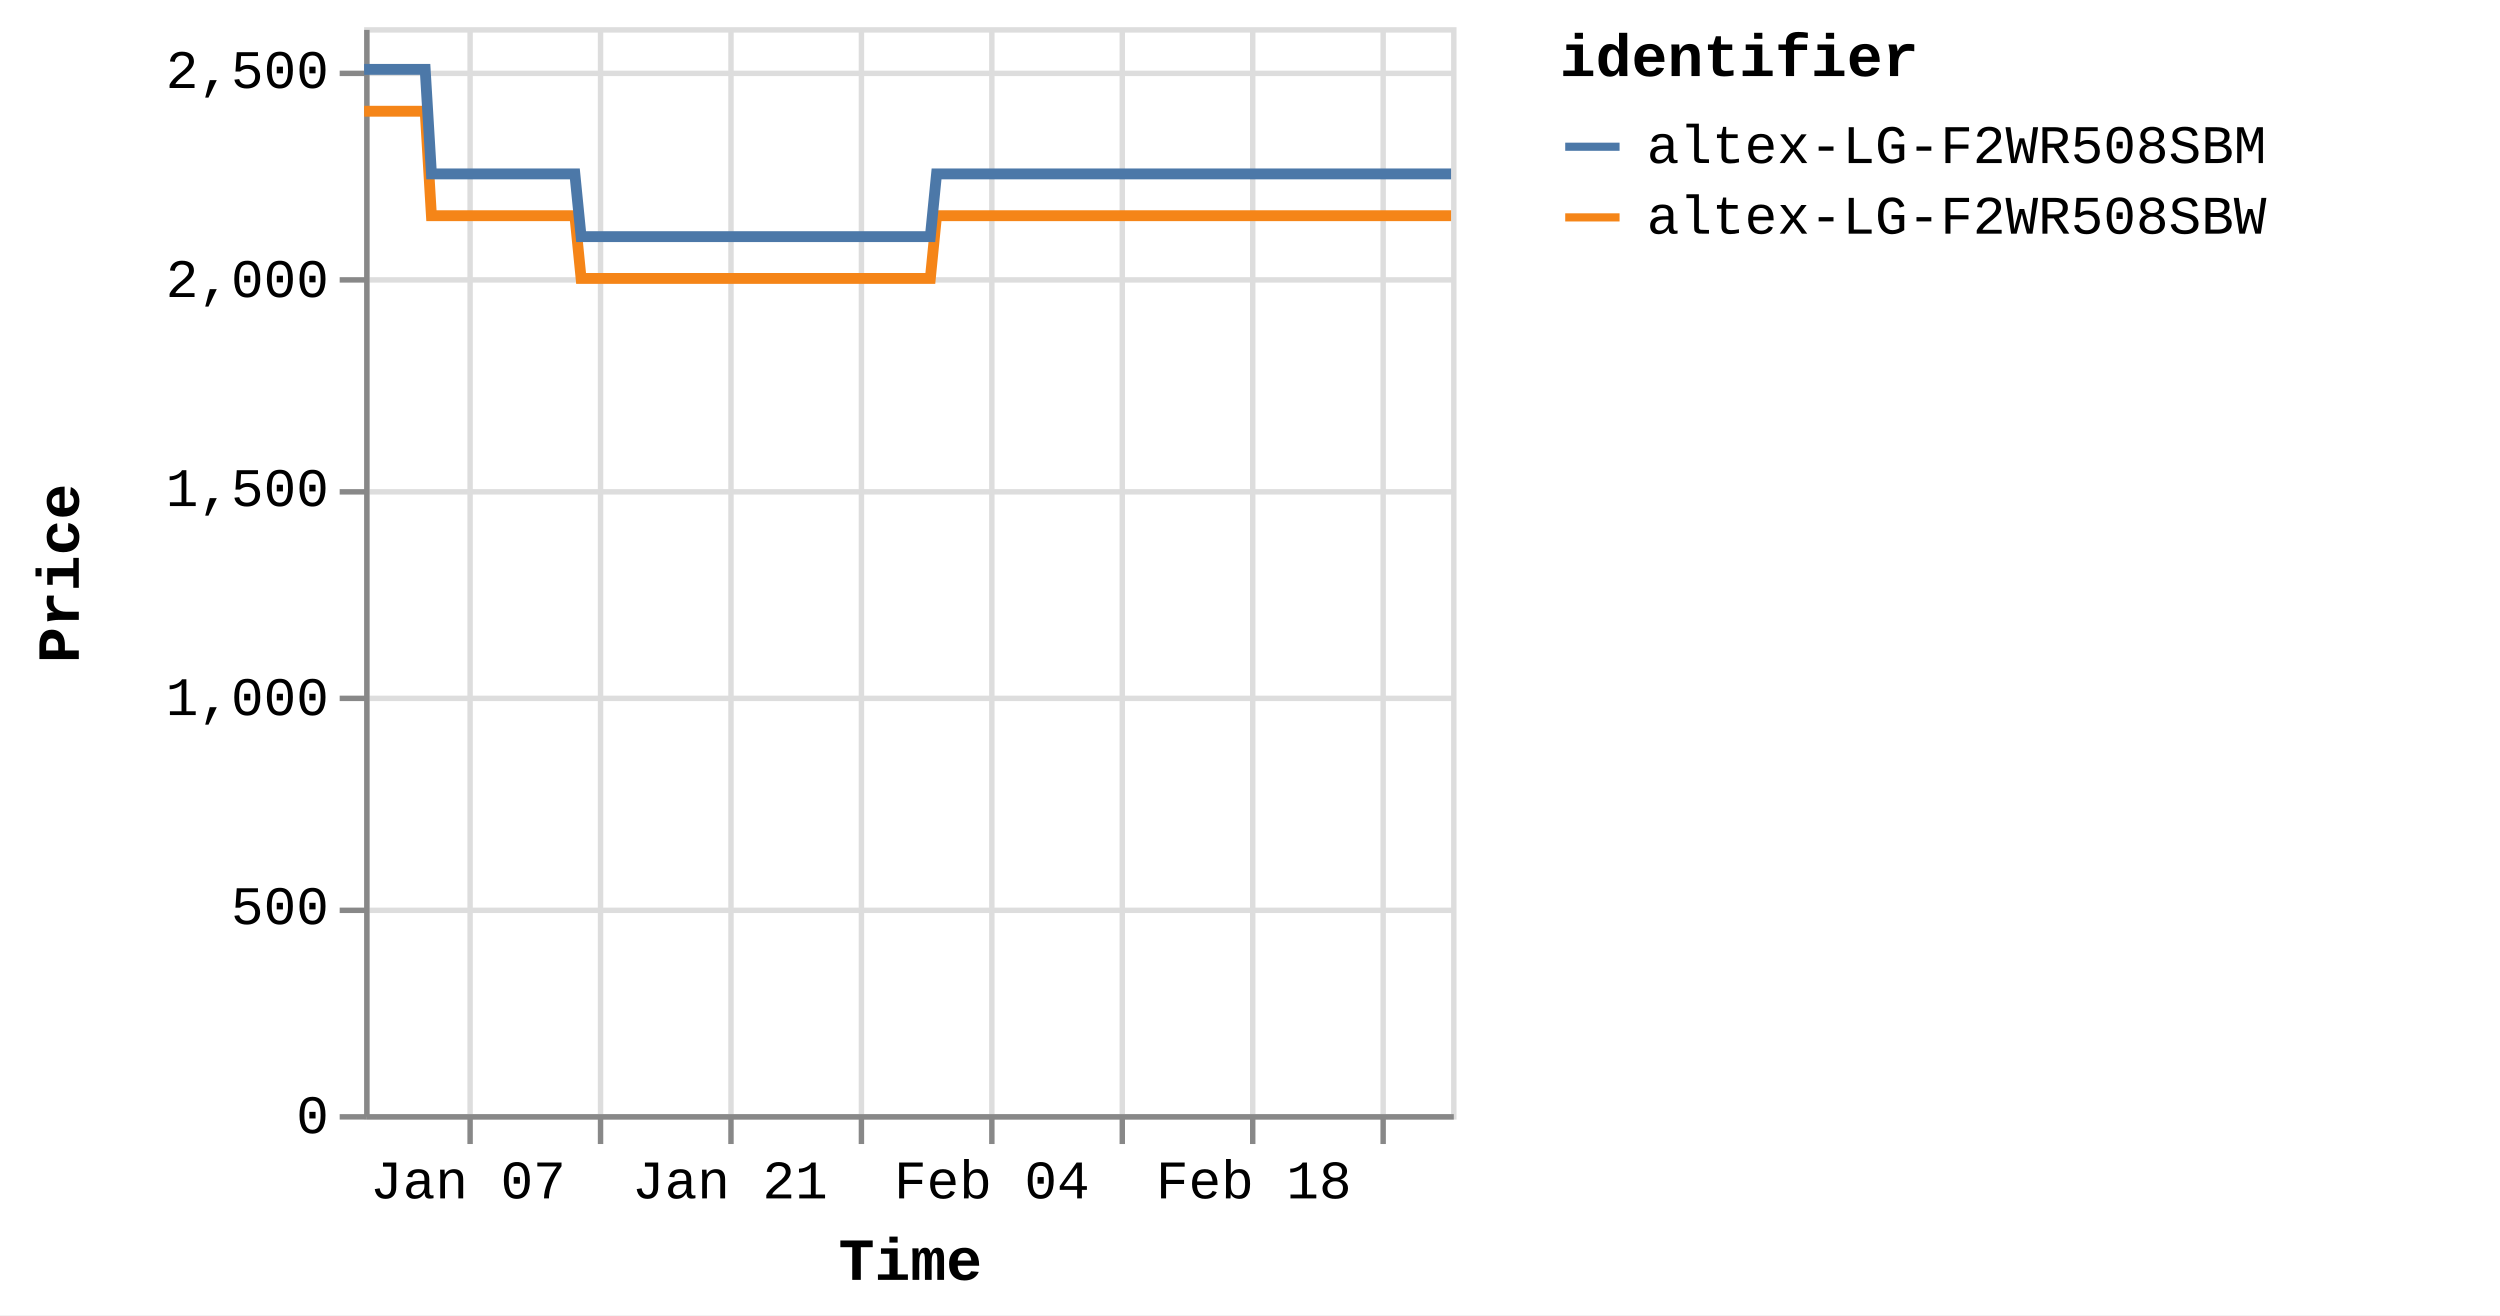
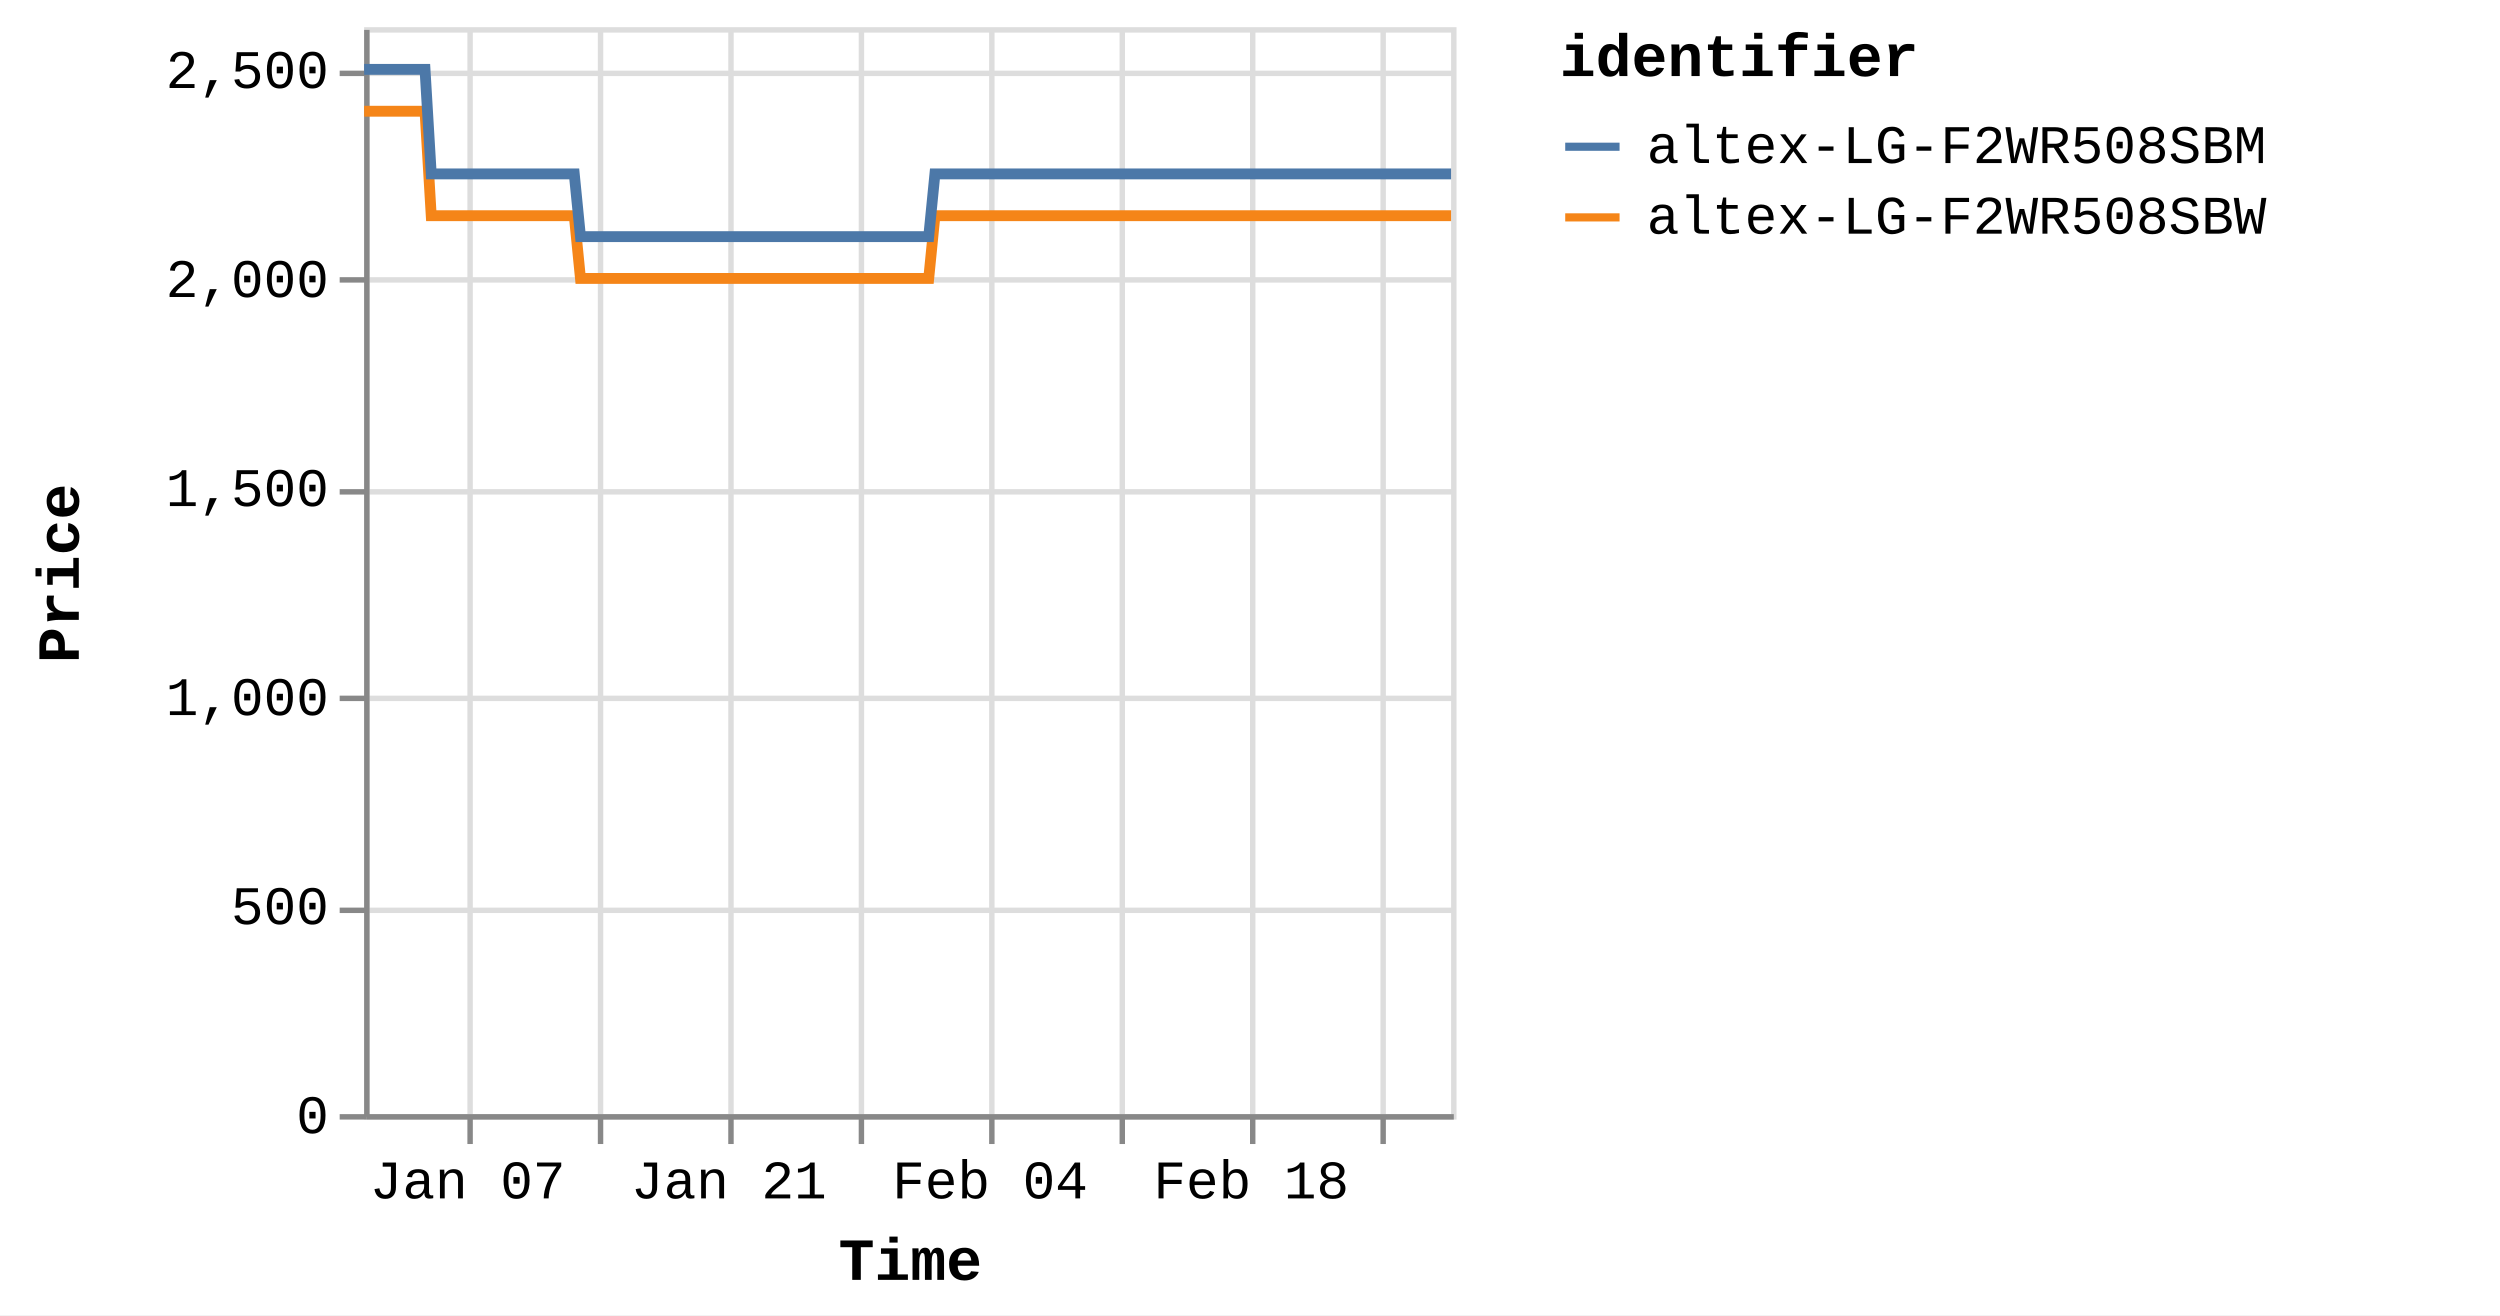
<svg xmlns="http://www.w3.org/2000/svg" version="1.1" class="marks" width="460" height="242" viewBox="0 0 460 242">
  <rect width="460" height="242" fill="white" />
  <g fill="none" stroke-miterlimit="10" transform="translate(67,5)">
    <g class="mark-group role-frame root" role="graphics-object" aria-roledescription="group mark container">
      <g transform="translate(0,0)">
        <path class="background" aria-hidden="true" d="M0.5,0.5h200v200h-200Z" stroke="#ddd" />
        <g>
          <g class="mark-group role-axis" aria-hidden="true">
            <g transform="translate(0.5,200.5)">
              <path class="background" aria-hidden="true" d="M0,0h0v0h0Z" pointer-events="none" />
              <g>
                <g class="mark-rule role-axis-grid" pointer-events="none">
                  <line transform="translate(19,-200)" x2="0" y2="200" stroke="#ddd" stroke-width="1" opacity="1" />
                  <line transform="translate(43,-200)" x2="0" y2="200" stroke="#ddd" stroke-width="1" opacity="1" />
                  <line transform="translate(67,-200)" x2="0" y2="200" stroke="#ddd" stroke-width="1" opacity="1" />
                  <line transform="translate(91,-200)" x2="0" y2="200" stroke="#ddd" stroke-width="1" opacity="1" />
                  <line transform="translate(115,-200)" x2="0" y2="200" stroke="#ddd" stroke-width="1" opacity="1" />
                  <line transform="translate(139,-200)" x2="0" y2="200" stroke="#ddd" stroke-width="1" opacity="1" />
                  <line transform="translate(163,-200)" x2="0" y2="200" stroke="#ddd" stroke-width="1" opacity="1" />
                  <line transform="translate(187,-200)" x2="0" y2="200" stroke="#ddd" stroke-width="1" opacity="1" />
                </g>
              </g>
              <path class="foreground" aria-hidden="true" d="" pointer-events="none" display="none" />
            </g>
          </g>
          <g class="mark-group role-axis" aria-hidden="true">
            <g transform="translate(0.5,0.5)">
              <path class="background" aria-hidden="true" d="M0,0h0v0h0Z" pointer-events="none" />
              <g>
                <g class="mark-rule role-axis-grid" pointer-events="none">
                  <line transform="translate(0,200)" x2="200" y2="0" stroke="#ddd" stroke-width="1" opacity="1" />
                  <line transform="translate(0,162)" x2="200" y2="0" stroke="#ddd" stroke-width="1" opacity="1" />
                  <line transform="translate(0,123)" x2="200" y2="0" stroke="#ddd" stroke-width="1" opacity="1" />
                  <line transform="translate(0,85)" x2="200" y2="0" stroke="#ddd" stroke-width="1" opacity="1" />
                  <line transform="translate(0,46)" x2="200" y2="0" stroke="#ddd" stroke-width="1" opacity="1" />
                  <line transform="translate(0,8)" x2="200" y2="0" stroke="#ddd" stroke-width="1" opacity="1" />
                </g>
              </g>
              <path class="foreground" aria-hidden="true" d="" pointer-events="none" display="none" />
            </g>
          </g>
-           <g class="mark-group role-axis" role="graphics-symbol" aria-roledescription="axis" aria-label="X-axis titled 'Time' for a time scale with values from Monday, 01 January 2024, 2:19:43 PM to Wednesday, 28 February 2024, 4:39:42 PM">
+           <g class="mark-group role-axis" role="graphics-symbol" aria-roledescription="axis" aria-label="X-axis titled 'Time' for a time scale with values from Monday, 01 January 2024, 2:19:43 PM to Wednesday, 28 February 2024, 8:38:32 PM">
            <g transform="translate(0.5,200.5)">
              <path class="background" aria-hidden="true" d="M0,0h0v0h0Z" pointer-events="none" />
              <g>
                <g class="mark-rule role-axis-tick" pointer-events="none">
                  <line transform="translate(19,0)" x2="0" y2="5" stroke="#888" stroke-width="1" opacity="1" />
                  <line transform="translate(43,0)" x2="0" y2="5" stroke="#888" stroke-width="1" opacity="1" />
                  <line transform="translate(67,0)" x2="0" y2="5" stroke="#888" stroke-width="1" opacity="1" />
                  <line transform="translate(91,0)" x2="0" y2="5" stroke="#888" stroke-width="1" opacity="1" />
                  <line transform="translate(115,0)" x2="0" y2="5" stroke="#888" stroke-width="1" opacity="1" />
                  <line transform="translate(139,0)" x2="0" y2="5" stroke="#888" stroke-width="1" opacity="1" />
                  <line transform="translate(163,0)" x2="0" y2="5" stroke="#888" stroke-width="1" opacity="1" />
                  <line transform="translate(187,0)" x2="0" y2="5" stroke="#888" stroke-width="1" opacity="1" />
                </g>
                <g class="mark-text role-axis-label" pointer-events="none">
-                   <text text-anchor="middle" transform="translate(18.59977,15)" font-family="Liberation Mono" font-size="10px" fill="#000" opacity="1">Jan 07</text>
-                   <text text-anchor="middle" transform="translate(42.69731,15)" font-family="Liberation Mono" font-size="10px" fill="#000" opacity="0">Jan 14</text>
-                   <text text-anchor="middle" transform="translate(66.79484,15)" font-family="Liberation Mono" font-size="10px" fill="#000" opacity="1">Jan 21</text>
-                   <text text-anchor="middle" transform="translate(90.89238,15)" font-family="Liberation Mono" font-size="10px" fill="#000" opacity="0">Jan 28</text>
-                   <text text-anchor="middle" transform="translate(114.9899,15)" font-family="Liberation Mono" font-size="10px" fill="#000" opacity="1">Feb 04</text>
-                   <text text-anchor="middle" transform="translate(139.0875,15)" font-family="Liberation Mono" font-size="10px" fill="#000" opacity="0">Feb 11</text>
-                   <text text-anchor="middle" transform="translate(163.185,15)" font-family="Liberation Mono" font-size="10px" fill="#000" opacity="1">Feb 18</text>
-                   <text text-anchor="middle" transform="translate(187.2825,15)" font-family="Liberation Mono" font-size="10px" fill="#000" opacity="0">Feb 25</text>
+                   <text text-anchor="middle" transform="translate(18.54682,15)" font-family="Liberation Mono" font-size="10px" fill="#000" opacity="1">Jan 07</text>
+                   <text text-anchor="middle" transform="translate(42.57576,15)" font-family="Liberation Mono" font-size="10px" fill="#000" opacity="0">Jan 14</text>
+                   <text text-anchor="middle" transform="translate(66.60471,15)" font-family="Liberation Mono" font-size="10px" fill="#000" opacity="1">Jan 21</text>
+                   <text text-anchor="middle" transform="translate(90.63365,15)" font-family="Liberation Mono" font-size="10px" fill="#000" opacity="0">Jan 28</text>
+                   <text text-anchor="middle" transform="translate(114.6626,15)" font-family="Liberation Mono" font-size="10px" fill="#000" opacity="1">Feb 04</text>
+                   <text text-anchor="middle" transform="translate(138.6915,15)" font-family="Liberation Mono" font-size="10px" fill="#000" opacity="0">Feb 11</text>
+                   <text text-anchor="middle" transform="translate(162.7205,15)" font-family="Liberation Mono" font-size="10px" fill="#000" opacity="1">Feb 18</text>
+                   <text text-anchor="middle" transform="translate(186.7494,15)" font-family="Liberation Mono" font-size="10px" fill="#000" opacity="0">Feb 25</text>
                </g>
                <g class="mark-rule role-axis-domain" pointer-events="none">
                  <line transform="translate(0,0)" x2="200" y2="0" stroke="#888" stroke-width="1" opacity="1" />
                </g>
                <g class="mark-text role-axis-title" pointer-events="none">
                  <text text-anchor="middle" transform="translate(100,30)" font-family="Liberation Mono" font-size="11px" font-weight="bold" fill="#000" opacity="1">Time</text>
                </g>
              </g>
              <path class="foreground" aria-hidden="true" d="" pointer-events="none" display="none" />
            </g>
          </g>
          <g class="mark-group role-axis" role="graphics-symbol" aria-roledescription="axis" aria-label="Y-axis titled 'Price' for a linear scale with values from 0 to 2,600">
            <g transform="translate(0.5,0.5)">
              <path class="background" aria-hidden="true" d="M0,0h0v0h0Z" pointer-events="none" />
              <g>
                <g class="mark-rule role-axis-tick" pointer-events="none">
                  <line transform="translate(0,200)" x2="-5" y2="0" stroke="#888" stroke-width="1" opacity="1" />
                  <line transform="translate(0,162)" x2="-5" y2="0" stroke="#888" stroke-width="1" opacity="1" />
                  <line transform="translate(0,123)" x2="-5" y2="0" stroke="#888" stroke-width="1" opacity="1" />
                  <line transform="translate(0,85)" x2="-5" y2="0" stroke="#888" stroke-width="1" opacity="1" />
                  <line transform="translate(0,46)" x2="-5" y2="0" stroke="#888" stroke-width="1" opacity="1" />
                  <line transform="translate(0,8)" x2="-5" y2="0" stroke="#888" stroke-width="1" opacity="1" />
                </g>
                <g class="mark-text role-axis-label" pointer-events="none">
                  <text text-anchor="end" transform="translate(-7,203)" font-family="Liberation Mono" font-size="10px" fill="#000" opacity="1">0</text>
                  <text text-anchor="end" transform="translate(-7,164.5385)" font-family="Liberation Mono" font-size="10px" fill="#000" opacity="1">500</text>
                  <text text-anchor="end" transform="translate(-7,126.0769)" font-family="Liberation Mono" font-size="10px" fill="#000" opacity="1">1,000</text>
                  <text text-anchor="end" transform="translate(-7,87.61538)" font-family="Liberation Mono" font-size="10px" fill="#000" opacity="1">1,500</text>
                  <text text-anchor="end" transform="translate(-7,49.15385)" font-family="Liberation Mono" font-size="10px" fill="#000" opacity="1">2,000</text>
                  <text text-anchor="end" transform="translate(-7,10.69231)" font-family="Liberation Mono" font-size="10px" fill="#000" opacity="1">2,500</text>
                </g>
                <g class="mark-rule role-axis-domain" pointer-events="none">
                  <line transform="translate(0,200)" x2="0" y2="-200" stroke="#888" stroke-width="1" opacity="1" />
                </g>
                <g class="mark-text role-axis-title" pointer-events="none">
                  <text text-anchor="middle" transform="translate(-51,100) rotate(-90) translate(0,-2)" font-family="Liberation Mono" font-size="11px" font-weight="bold" fill="#000" opacity="1">Price</text>
                </g>
              </g>
              <path class="foreground" aria-hidden="true" d="" pointer-events="none" display="none" />
            </g>
          </g>
          <g class="mark-group role-scope pathgroup" role="graphics-object" aria-roledescription="group mark container">
            <g transform="translate(0,0)">
              <path class="background" aria-hidden="true" d="M0,0h200v200h-200Z" />
              <g>
                <g class="mark-line role-mark marks" role="graphics-object" aria-roledescription="line mark container">
-                   <path aria-label="Time: Jan 01, 2024; Price: 2399; identifier: altex-LG-F2WR508SBW" role="graphics-symbol" aria-roledescription="line mark" d="M0,15.462L0.36,15.462L0.906,15.462L2.053,15.462L2.627,15.462L3.231,15.462L3.779,15.462L4.348,15.462L5.496,15.462L6.07,15.462L6.674,15.462L7.222,15.462L7.789,15.462L8.938,15.462L9.513,15.462L10.115,15.462L10.668,15.462L11.233,15.462L12.382,34.692L12.956,34.692L13.558,34.692L14.109,34.692L14.675,34.692L15.824,34.692L16.397,34.692L16.998,34.692L17.549,34.692L18.117,34.692L19.269,34.692L19.839,34.692L20.44,34.692L20.992,34.692L21.56,34.692L22.711,34.692L23.286,34.692L23.89,34.692L24.439,34.692L25.002,34.692L26.154,34.692L26.727,34.692L27.338,34.692L27.882,34.692L28.445,34.692L29.596,34.692L30.17,34.692L30.774,34.692L31.322,34.692L31.888,34.692L33.038,34.692L33.612,34.692L34.218,34.692L34.767,34.692L35.33,34.692L36.48,34.692L37.055,34.692L37.658,34.692L38.208,34.692L38.773,34.692L39.921,46.231L40.494,46.231L41.095,46.231L41.647,46.231L42.215,46.231L43.366,46.231L43.936,46.231L44.537,46.231L45.088,46.231L45.658,46.231L46.809,46.231L47.384,46.231L47.99,46.231L48.537,46.231L49.1,46.231L50.25,46.231L50.826,46.231L51.431,46.231L51.98,46.231L52.543,46.231L53.693,46.231L54.269,46.231L54.874,46.231L55.422,46.231L55.985,46.231L57.135,46.231L57.709,46.231L58.314,46.231L58.862,46.231L59.429,46.231L60.578,46.231L61.152,46.231L61.757,46.231L62.307,46.231L62.87,46.231L64.021,46.231L64.591,46.231L65.193,46.231L65.747,46.231L66.314,46.231L67.461,46.231L68.034,46.231L68.635,46.231L69.187,46.231L69.755,46.231L70.908,46.231L71.483,46.231L72.089,46.231L72.634,46.231L73.198,46.231L74.349,46.231L74.925,46.231L75.53,46.231L76.079,46.231L76.64,46.231L77.792,46.231L78.367,46.231L78.972,46.231L79.52,46.231L80.083,46.231L81.235,46.231L81.808,46.231L82.415,46.231L82.965,46.231L83.525,46.231L84.674,46.231L85.25,46.231L85.845,46.231L86.396,46.231L86.97,46.231L88.115,46.231L88.69,46.231L89.28,46.231L89.836,46.231L90.409,46.231L91.558,46.231L92.132,46.231L92.724,46.231L93.279,46.231L93.853,46.231L95,46.231L95.576,46.231L96.171,46.231L96.723,46.231L97.296,46.231L98.442,46.231L99.016,46.231L99.613,46.231L100.172,46.231L100.737,46.231L101.885,46.231L102.459,46.231L103.056,46.231L103.607,46.231L104.18,46.231L105.327,34.692L105.902,34.692L106.499,34.692L107.049,34.692L107.622,34.692L108.771,34.692L109.344,34.692L109.94,34.692L110.491,34.692L111.065,34.692L112.213,34.692L112.787,34.692L113.378,34.692L113.934,34.692L114.51,34.692L115.658,34.692L116.23,34.692L116.821,34.692L117.376,34.692L117.95,34.692L119.098,34.692L119.674,34.692L120.27,34.692L120.82,34.692L121.392,34.692L122.54,34.692L123.114,34.692L123.712,34.692L124.263,34.692L124.835,34.692L125.983,34.692L126.557,34.692L127.153,34.692L127.708,34.692L128.278,34.692L129.425,34.692L130.001,34.692L130.595,34.692L131.149,34.692L131.72,34.692L132.868,34.692L133.443,34.692L134.036,34.692L134.59,34.692L135.165,34.692L136.31,34.692L136.884,34.692L137.477,34.692L138.031,34.692L138.606,34.692L139.755,34.692L140.327,34.692L140.918,34.692L141.474,34.692L142.048,34.692L143.196,34.692L143.769,34.692L144.369,34.692L144.918,34.692L145.49,34.692L146.637,34.692L147.212,34.692L147.807,34.692L148.368,34.692L148.933,34.692L150.08,34.692L150.654,34.692L151.252,34.692L151.803,34.692L152.375,34.692L154.097,34.692L154.693,34.692L155.245,34.692L155.819,34.692L156.966,34.692L157.54,34.692L158.136,34.692L158.69,34.692L159.261,34.692L160.409,34.692L160.981,34.692L161.573,34.692L162.129,34.692L162.702,34.692L163.851,34.692L164.427,34.692L165.016,34.692L165.572,34.692L166.146,34.692L167.293,34.692L167.869,34.692L168.466,34.692L169.021,34.692L169.587,34.692L170.737,34.692L171.31,34.692L171.905,34.692L172.459,34.692L173.032,34.692L174.178,34.692L174.752,34.692L175.349,34.692L175.902,34.692L176.474,34.692L177.621,34.692L178.194,34.692L178.791,34.692L179.344,34.692L179.916,34.692L181.063,34.692L181.637,34.692L182.231,34.692L182.784,34.692L183.361,34.692L184.506,34.692L185.079,34.692L185.67,34.692L186.226,34.692L186.799,34.692L187.948,34.692L188.523,34.692L189.113,34.692L189.672,34.692L190.242,34.692L191.39,34.692L191.966,34.692L192.562,34.692L193.114,34.692L193.685,34.692L194.833,34.692L195.407,34.692L196.002,34.692L196.556,34.692L197.128,34.692L198.276,34.692L198.849,34.692L199.445,34.692L200,34.692" stroke="#f58518" stroke-width="2" />
+                   <path aria-label="Time: Jan 01, 2024; Price: 2399; identifier: altex-LG-F2WR508SBW" role="graphics-symbol" aria-roledescription="line mark" d="M0,15.462L0.359,15.462L0.903,15.462L2.047,15.462L2.62,15.462L3.221,15.462L3.768,15.462L4.335,15.462L5.48,15.462L6.052,15.462L6.655,15.462L7.202,15.462L7.767,15.462L8.913,15.462L9.486,15.462L10.086,15.462L10.638,15.462L11.201,15.462L12.347,34.692L12.919,34.692L13.519,34.692L14.069,34.692L14.633,34.692L15.779,34.692L16.35,34.692L16.95,34.692L17.499,34.692L18.066,34.692L19.214,34.692L19.783,34.692L20.382,34.692L20.932,34.692L21.499,34.692L22.646,34.692L23.22,34.692L23.822,34.692L24.369,34.692L24.931,34.692L26.08,34.692L26.651,34.692L27.26,34.692L27.803,34.692L28.364,34.692L29.512,34.692L30.084,34.692L30.687,34.692L31.233,34.692L31.797,34.692L32.944,34.692L33.517,34.692L34.12,34.692L34.668,34.692L35.23,34.692L36.376,34.692L36.949,34.692L37.55,34.692L38.099,34.692L38.663,34.692L39.807,46.231L40.379,46.231L40.978,46.231L41.528,46.231L42.095,46.231L43.243,46.231L43.811,46.231L44.41,46.231L44.96,46.231L45.528,46.231L46.676,46.231L47.249,46.231L47.853,46.231L48.399,46.231L48.96,46.231L50.107,46.231L50.682,46.231L51.284,46.231L51.832,46.231L52.393,46.231L53.54,46.231L54.115,46.231L54.717,46.231L55.264,46.231L55.826,46.231L56.972,46.231L57.545,46.231L58.148,46.231L58.694,46.231L59.26,46.231L60.406,46.231L60.978,46.231L61.581,46.231L62.13,46.231L62.691,46.231L63.838,46.231L64.407,46.231L65.008,46.231L65.559,46.231L66.125,46.231L67.269,46.231L67.841,46.231L68.44,46.231L68.99,46.231L69.557,46.231L70.707,46.231L71.28,46.231L71.883,46.231L72.427,46.231L72.99,46.231L74.137,46.231L74.712,46.231L75.315,46.231L75.862,46.231L76.422,46.231L77.571,46.231L78.144,46.231L78.747,46.231L79.293,46.231L79.855,46.231L81.004,46.231L81.575,46.231L82.18,46.231L82.729,46.231L83.287,46.231L84.433,46.231L85.007,46.231L85.601,46.231L86.15,46.231L86.722,46.231L87.864,46.231L88.438,46.231L89.025,46.231L89.581,46.231L90.152,46.231L91.297,46.231L91.87,46.231L92.46,46.231L93.014,46.231L93.586,46.231L94.73,46.231L95.304,46.231L95.897,46.231L96.447,46.231L97.019,46.231L98.162,46.231L98.734,46.231L99.329,46.231L99.887,46.231L100.451,46.231L101.595,46.231L102.167,46.231L102.763,46.231L103.312,46.231L103.883,46.231L105.028,34.692L105.6,34.692L106.196,34.692L106.744,34.692L107.316,34.692L108.462,34.692L109.033,34.692L109.627,34.692L110.176,34.692L110.749,34.692L111.893,34.692L112.466,34.692L113.056,34.692L113.61,34.692L114.184,34.692L115.329,34.692L115.899,34.692L116.488,34.692L117.042,34.692L117.614,34.692L118.759,34.692L119.333,34.692L119.928,34.692L120.476,34.692L121.047,34.692L122.191,34.692L122.764,34.692L123.36,34.692L123.909,34.692L124.48,34.692L125.624,34.692L126.197,34.692L126.791,34.692L127.344,34.692L127.913,34.692L129.057,34.692L129.631,34.692L130.224,34.692L130.776,34.692L131.345,34.692L132.49,34.692L133.063,34.692L133.654,34.692L134.207,34.692L134.78,34.692L135.922,34.692L136.494,34.692L137.086,34.692L137.638,34.692L138.211,34.692L139.358,34.692L139.928,34.692L140.517,34.692L141.072,34.692L141.643,34.692L142.788,34.692L143.36,34.692L143.958,34.692L144.505,34.692L145.076,34.692L146.22,34.692L146.793,34.692L147.387,34.692L147.945,34.692L148.509,34.692L149.653,34.692L150.226,34.692L150.821,34.692L151.371,34.692L151.941,34.692L153.658,34.692L154.253,34.692L154.803,34.692L155.375,34.692L156.519,34.692L157.091,34.692L157.686,34.692L158.238,34.692L158.807,34.692L159.953,34.692L160.523,34.692L161.113,34.692L161.667,34.692L162.239,34.692L163.384,34.692L163.959,34.692L164.547,34.692L165.101,34.692L165.673,34.692L166.817,34.692L167.391,34.692L167.987,34.692L168.54,34.692L169.105,34.692L170.251,34.692L170.822,34.692L171.415,34.692L171.968,34.692L172.539,34.692L173.682,34.692L174.255,34.692L174.85,34.692L175.401,34.692L175.972,34.692L177.115,34.692L177.686,34.692L178.282,34.692L178.834,34.692L179.404,34.692L180.548,34.692L181.12,34.692L181.712,34.692L182.264,34.692L182.839,34.692L183.98,34.692L184.552,34.692L185.142,34.692L185.696,34.692L186.268,34.692L187.413,34.692L187.986,34.692L188.575,34.692L189.132,34.692L189.701,34.692L190.845,34.692L191.42,34.692L192.013,34.692L192.564,34.692L193.134,34.692L194.278,34.692L194.851,34.692L195.445,34.692L195.997,34.692L196.567,34.692L197.711,34.692L198.283,34.692L198.877,34.692L199.431,34.692L200,34.692" stroke="#f58518" stroke-width="2" />
                </g>
              </g>
              <path class="foreground" aria-hidden="true" d="" display="none" />
            </g>
            <g transform="translate(0,0)">
              <path class="background" aria-hidden="true" d="M0,0h200v200h-200Z" />
              <g>
                <g class="mark-line role-mark marks" role="graphics-object" aria-roledescription="line mark container">
-                   <path aria-label="Time: Jan 01, 2024; Price: 2499; identifier: altex-LG-F2WR508SBM" role="graphics-symbol" aria-roledescription="line mark" d="M0,7.769L0.36,7.769L0.906,7.769L2.053,7.769L2.628,7.769L3.231,7.769L3.779,7.769L4.348,7.769L5.496,7.769L6.07,7.769L6.674,7.769L7.222,7.769L7.79,7.769L8.938,7.769L9.513,7.769L10.115,7.769L10.669,7.769L11.234,7.769L12.383,27L12.956,27L13.558,27L14.109,27L14.675,27L15.824,27L16.397,27L16.998,27L17.549,27L18.118,27L19.269,27L19.839,27L20.44,27L20.992,27L21.56,27L22.711,27L23.286,27L23.89,27L24.439,27L25.002,27L26.155,27L26.728,27L27.338,27L27.882,27L28.445,27L29.597,27L30.17,27L30.775,27L31.322,27L31.888,27L33.038,27L33.612,27L34.218,27L34.767,27L35.33,27L36.48,27L37.055,27L37.658,27L38.208,27L38.773,27L39.921,38.538L40.494,38.538L41.095,38.538L41.647,38.538L42.215,38.538L43.366,38.538L43.936,38.538L44.537,38.538L45.088,38.538L45.658,38.538L46.809,38.538L47.384,38.538L47.99,38.538L48.537,38.538L49.1,38.538L50.25,38.538L50.827,38.538L51.431,38.538L51.981,38.538L52.543,38.538L53.693,38.538L54.269,38.538L54.874,38.538L55.422,38.538L55.985,38.538L57.135,38.538L57.709,38.538L58.314,38.538L58.862,38.538L59.429,38.538L60.579,38.538L61.153,38.538L61.757,38.538L62.307,38.538L62.87,38.538L64.021,38.538L64.591,38.538L65.193,38.538L65.747,38.538L66.314,38.538L67.461,38.538L68.034,38.538L68.636,38.538L69.187,38.538L69.756,38.538L70.909,38.538L71.483,38.538L72.089,38.538L72.634,38.538L73.198,38.538L74.349,38.538L74.925,38.538L75.53,38.538L76.079,38.538L76.64,38.538L77.792,38.538L78.367,38.538L78.972,38.538L79.52,38.538L80.083,38.538L81.236,38.538L81.808,38.538L82.415,38.538L82.965,38.538L83.525,38.538L84.675,38.538L85.25,38.538L85.845,38.538L86.396,38.538L86.97,38.538L88.115,38.538L88.691,38.538L89.28,38.538L89.837,38.538L90.409,38.538L91.558,38.538L92.132,38.538L92.724,38.538L93.279,38.538L93.853,38.538L95.001,38.538L95.576,38.538L96.171,38.538L96.723,38.538L97.296,38.538L98.442,38.538L99.016,38.538L99.613,38.538L100.172,38.538L100.737,38.538L101.885,38.538L102.459,38.538L103.057,38.538L103.607,38.538L104.18,38.538L105.328,27L105.902,27L106.499,27L107.049,27L107.622,27L108.771,27L109.344,27L109.941,27L110.491,27L111.065,27L112.213,27L112.787,27L113.378,27L113.934,27L114.51,27L115.658,27L116.23,27L116.821,27L117.376,27L117.95,27L119.098,27L119.674,27L120.271,27L120.82,27L121.393,27L122.54,27L123.114,27L123.712,27L124.263,27L124.835,27L125.983,27L126.557,27L127.153,27L127.708,27L128.278,27L129.425,27L130.001,27L130.596,27L131.149,27L131.72,27L132.869,27L133.443,27L134.036,27L134.59,27L135.165,27L136.31,27L136.884,27L137.477,27L138.032,27L138.606,27L139.756,27L140.327,27L140.919,27L141.474,27L142.048,27L143.196,27L143.769,27L144.369,27L144.918,27L145.49,27L146.637,27L147.212,27L147.808,27L148.368,27L148.933,27L150.08,27L150.655,27L151.252,27L151.804,27L152.375,27L154.097,27L154.694,27L155.245,27L155.819,27L156.966,27L157.54,27L158.136,27L158.69,27L159.261,27L160.409,27L160.981,27L161.573,27L162.129,27L162.703,27L163.851,27L164.427,27L165.016,27L165.572,27L166.146,27L167.293,27L167.869,27L168.466,27L169.021,27L169.588,27L170.737,27L171.31,27L171.905,27L172.459,27L173.032,27L174.178,27L174.752,27L175.35,27L175.902,27L176.474,27L177.621,27L178.194,27L178.791,27L179.344,27L179.916,27L181.063,27L181.637,27L182.232,27L182.784,27L183.361,27L184.506,27L185.079,27L185.67,27L186.226,27L186.799,27L187.948,27L188.523,27L189.113,27L189.672,27L190.242,27L191.39,27L191.966,27L192.562,27L193.114,27L193.685,27L194.833,27L195.408,27L196.003,27L196.557,27L197.128,27L198.276,27L198.849,27L199.445,27L200,27" stroke="#4c78a8" stroke-width="2" />
+                   <path aria-label="Time: Jan 01, 2024; Price: 2499; identifier: altex-LG-F2WR508SBM" role="graphics-symbol" aria-roledescription="line mark" d="M0,7.769L0.359,7.769L0.903,7.769L2.047,7.769L2.62,7.769L3.221,7.769L3.768,7.769L4.335,7.769L5.48,7.769L6.053,7.769L6.655,7.769L7.202,7.769L7.767,7.769L8.913,7.769L9.486,7.769L10.086,7.769L10.638,7.769L11.202,7.769L12.347,27L12.919,27L13.52,27L14.069,27L14.633,27L15.779,27L16.35,27L16.95,27L17.499,27L18.066,27L19.214,27L19.783,27L20.382,27L20.932,27L21.499,27L22.646,27L23.22,27L23.822,27L24.369,27L24.931,27L26.08,27L26.651,27L27.261,27L27.803,27L28.364,27L29.512,27L30.085,27L30.687,27L31.233,27L31.797,27L32.944,27L33.517,27L34.121,27L34.668,27L35.23,27L36.376,27L36.95,27L37.551,27L38.099,27L38.663,27L39.808,38.538L40.379,38.538L40.978,38.538L41.528,38.538L42.095,38.538L43.243,38.538L43.811,38.538L44.411,38.538L44.96,38.538L45.528,38.538L46.676,38.538L47.249,38.538L47.853,38.538L48.399,38.538L48.96,38.538L50.107,38.538L50.682,38.538L51.284,38.538L51.833,38.538L52.393,38.538L53.54,38.538L54.115,38.538L54.718,38.538L55.264,38.538L55.826,38.538L56.972,38.538L57.545,38.538L58.148,38.538L58.695,38.538L59.26,38.538L60.406,38.538L60.979,38.538L61.582,38.538L62.13,38.538L62.691,38.538L63.838,38.538L64.407,38.538L65.008,38.538L65.56,38.538L66.125,38.538L67.269,38.538L67.841,38.538L68.44,38.538L68.99,38.538L69.557,38.538L70.707,38.538L71.28,38.538L71.884,38.538L72.427,38.538L72.99,38.538L74.137,38.538L74.712,38.538L75.315,38.538L75.863,38.538L76.422,38.538L77.571,38.538L78.144,38.538L78.748,38.538L79.294,38.538L79.855,38.538L81.004,38.538L81.575,38.538L82.18,38.538L82.729,38.538L83.288,38.538L84.434,38.538L85.007,38.538L85.601,38.538L86.15,38.538L86.722,38.538L87.864,38.538L88.438,38.538L89.026,38.538L89.581,38.538L90.152,38.538L91.298,38.538L91.87,38.538L92.46,38.538L93.014,38.538L93.586,38.538L94.73,38.538L95.304,38.538L95.898,38.538L96.447,38.538L97.019,38.538L98.162,38.538L98.735,38.538L99.33,38.538L99.887,38.538L100.451,38.538L101.595,38.538L102.168,38.538L102.763,38.538L103.312,38.538L103.883,38.538L105.028,27L105.6,27L106.196,27L106.744,27L107.316,27L108.462,27L109.033,27L109.628,27L110.176,27L110.749,27L111.894,27L112.466,27L113.056,27L113.61,27L114.184,27L115.329,27L115.899,27L116.488,27L117.042,27L117.614,27L118.759,27L119.333,27L119.928,27L120.476,27L121.047,27L122.191,27L122.764,27L123.36,27L123.909,27L124.48,27L125.624,27L126.197,27L126.791,27L127.344,27L127.913,27L129.057,27L129.631,27L130.224,27L130.776,27L131.345,27L132.49,27L133.063,27L133.655,27L134.207,27L134.78,27L135.922,27L136.494,27L137.086,27L137.639,27L138.211,27L139.358,27L139.928,27L140.517,27L141.072,27L141.644,27L142.788,27L143.36,27L143.958,27L144.505,27L145.076,27L146.22,27L146.793,27L147.387,27L147.945,27L148.509,27L149.653,27L150.226,27L150.821,27L151.371,27L151.941,27L153.658,27L154.253,27L154.803,27L155.375,27L156.519,27L157.091,27L157.686,27L158.238,27L158.807,27L159.953,27L160.523,27L161.113,27L161.668,27L162.24,27L163.385,27L163.959,27L164.547,27L165.101,27L165.673,27L166.817,27L167.391,27L167.987,27L168.54,27L169.105,27L170.251,27L170.822,27L171.415,27L171.968,27L172.54,27L173.682,27L174.255,27L174.85,27L175.401,27L175.972,27L177.115,27L177.687,27L178.282,27L178.834,27L179.404,27L180.548,27L181.12,27L181.713,27L182.264,27L182.839,27L183.98,27L184.552,27L185.142,27L185.696,27L186.268,27L187.413,27L187.986,27L188.575,27L189.133,27L189.701,27L190.845,27L191.42,27L192.014,27L192.564,27L193.134,27L194.278,27L194.851,27L195.445,27L195.997,27L196.567,27L197.711,27L198.283,27L198.877,27L199.431,27L200,27" stroke="#4c78a8" stroke-width="2" />
                </g>
              </g>
              <path class="foreground" aria-hidden="true" d="" display="none" />
            </g>
          </g>
          <g class="mark-group role-legend" role="graphics-symbol" aria-roledescription="legend" aria-label="Symbol legend titled 'identifier' for stroke color with 2 values: altex-LG-F2WR508SBM, altex-LG-F2WR508SBW">
            <g transform="translate(220,0)">
              <path class="background" aria-hidden="true" d="M0,0h168v40h-168Z" pointer-events="none" />
              <g>
                <g class="mark-group role-legend-entry">
                  <g transform="translate(0,16)">
                    <path class="background" aria-hidden="true" d="M0,0h0v0h0Z" pointer-events="none" />
                    <g>
                      <g class="mark-group role-scope" role="graphics-object" aria-roledescription="group mark container">
                        <g transform="translate(0,0)">
                          <path class="background" aria-hidden="true" d="M0,0h168v11h-168Z" pointer-events="none" opacity="1" />
                          <g>
                            <g class="mark-symbol role-legend-symbol" pointer-events="none">
                              <path transform="translate(6,6)" d="M-5,0L5,0" stroke="#4c78a8" stroke-width="1.5" opacity="1" />
                            </g>
                            <g class="mark-text role-legend-label" pointer-events="none">
                              <text text-anchor="start" transform="translate(16,9)" font-family="Liberation Mono" font-size="10px" fill="#000" opacity="1">altex-LG-F2WR508SBM</text>
                            </g>
                          </g>
                          <path class="foreground" aria-hidden="true" d="" pointer-events="none" display="none" />
                        </g>
                        <g transform="translate(0,13)">
                          <path class="background" aria-hidden="true" d="M0,0h168v11h-168Z" pointer-events="none" opacity="1" />
                          <g>
                            <g class="mark-symbol role-legend-symbol" pointer-events="none">
                              <path transform="translate(6,6)" d="M-5,0L5,0" stroke="#f58518" stroke-width="1.5" opacity="1" />
                            </g>
                            <g class="mark-text role-legend-label" pointer-events="none">
                              <text text-anchor="start" transform="translate(16,9)" font-family="Liberation Mono" font-size="10px" fill="#000" opacity="1">altex-LG-F2WR508SBW</text>
                            </g>
                          </g>
                          <path class="foreground" aria-hidden="true" d="" pointer-events="none" display="none" />
                        </g>
                      </g>
                    </g>
                    <path class="foreground" aria-hidden="true" d="" pointer-events="none" display="none" />
                  </g>
                </g>
                <g class="mark-text role-legend-title" pointer-events="none">
                  <text text-anchor="start" transform="translate(0,9)" font-family="Liberation Mono" font-size="11px" font-weight="bold" fill="#000" opacity="1">identifier</text>
                </g>
              </g>
              <path class="foreground" aria-hidden="true" d="" pointer-events="none" display="none" />
            </g>
          </g>
        </g>
        <path class="foreground" aria-hidden="true" d="" display="none" />
      </g>
    </g>
  </g>
</svg>
